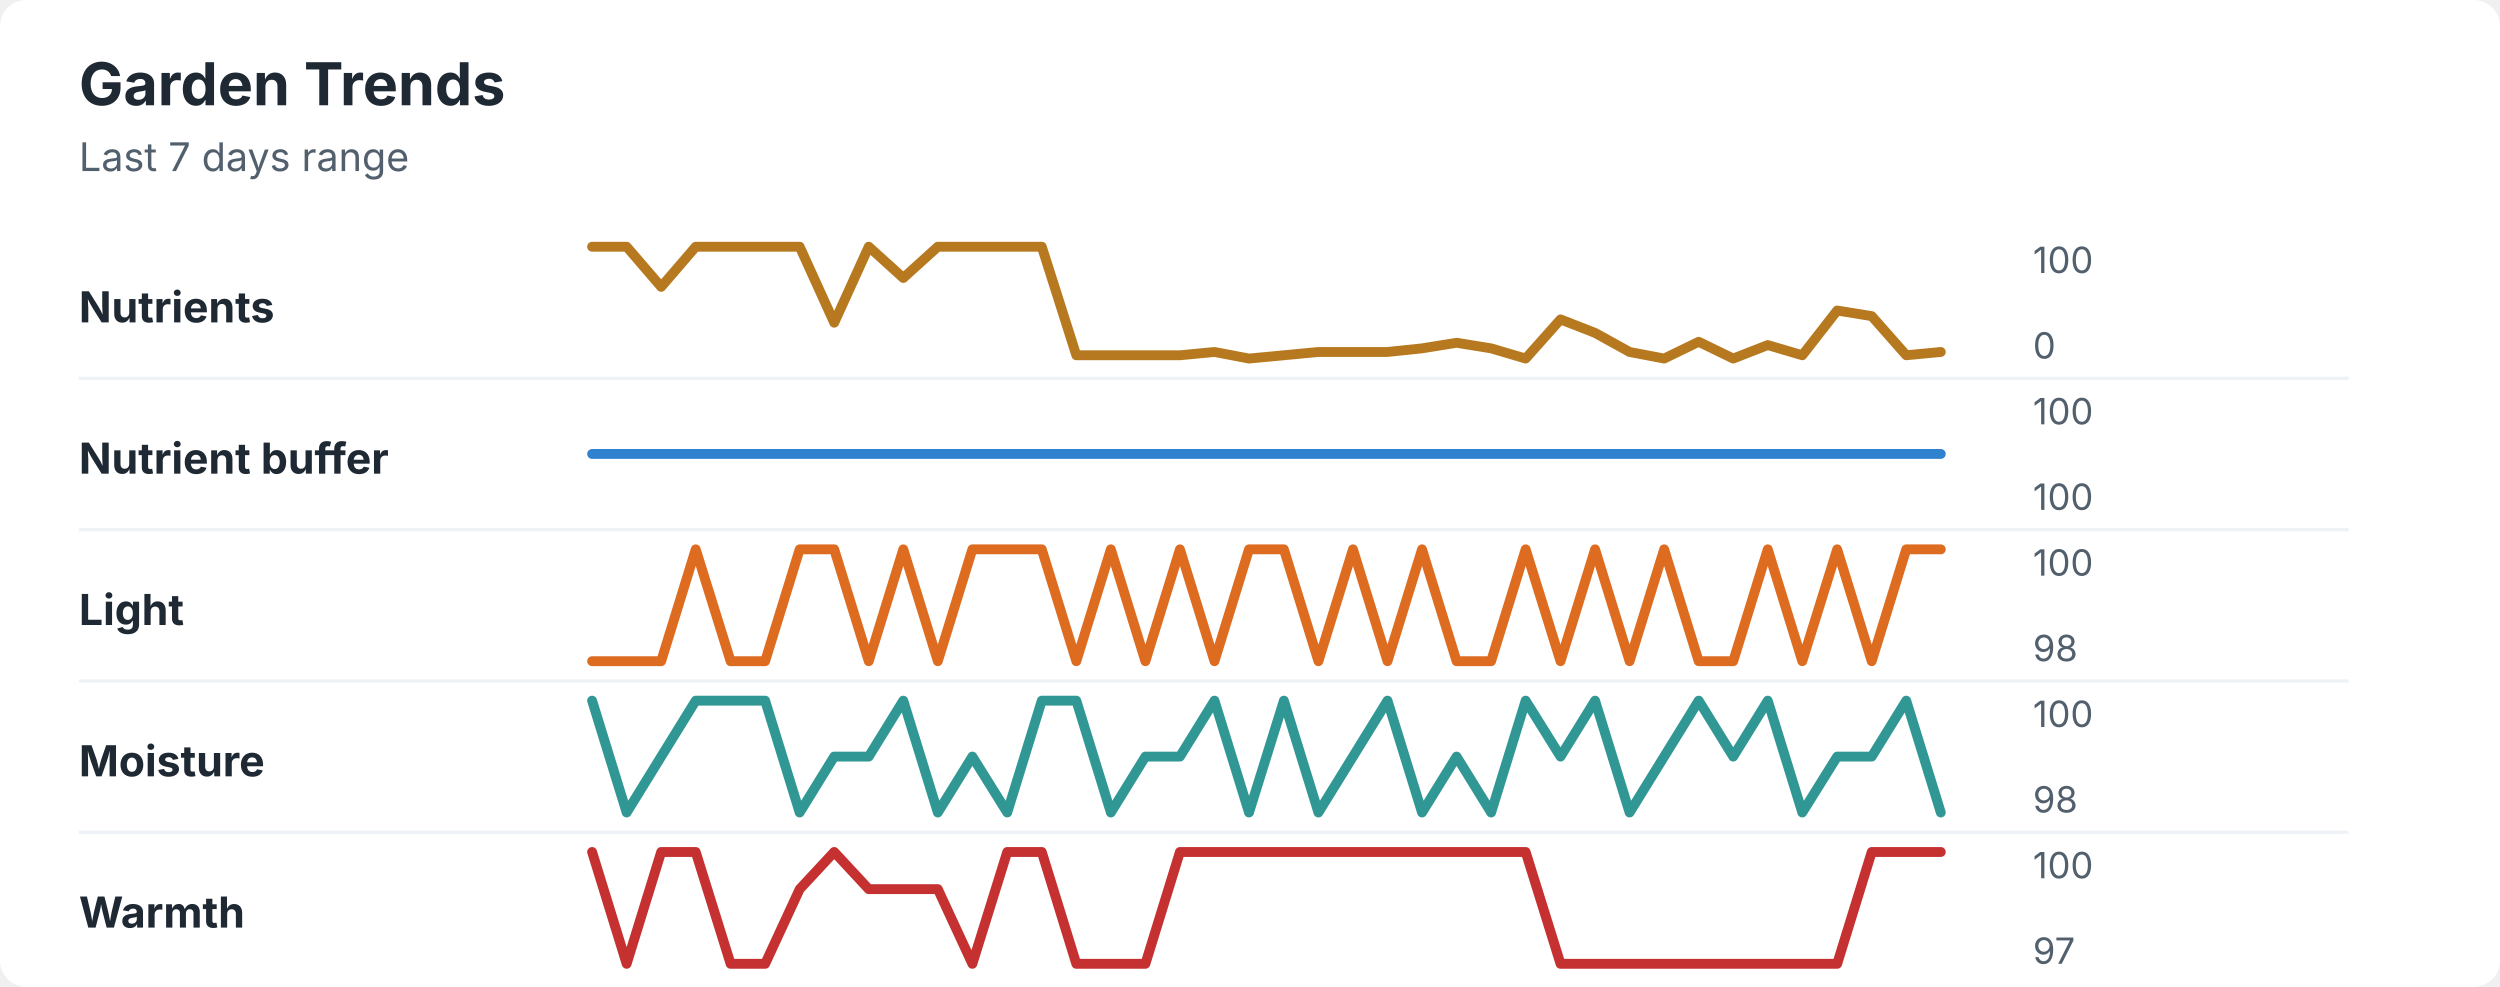
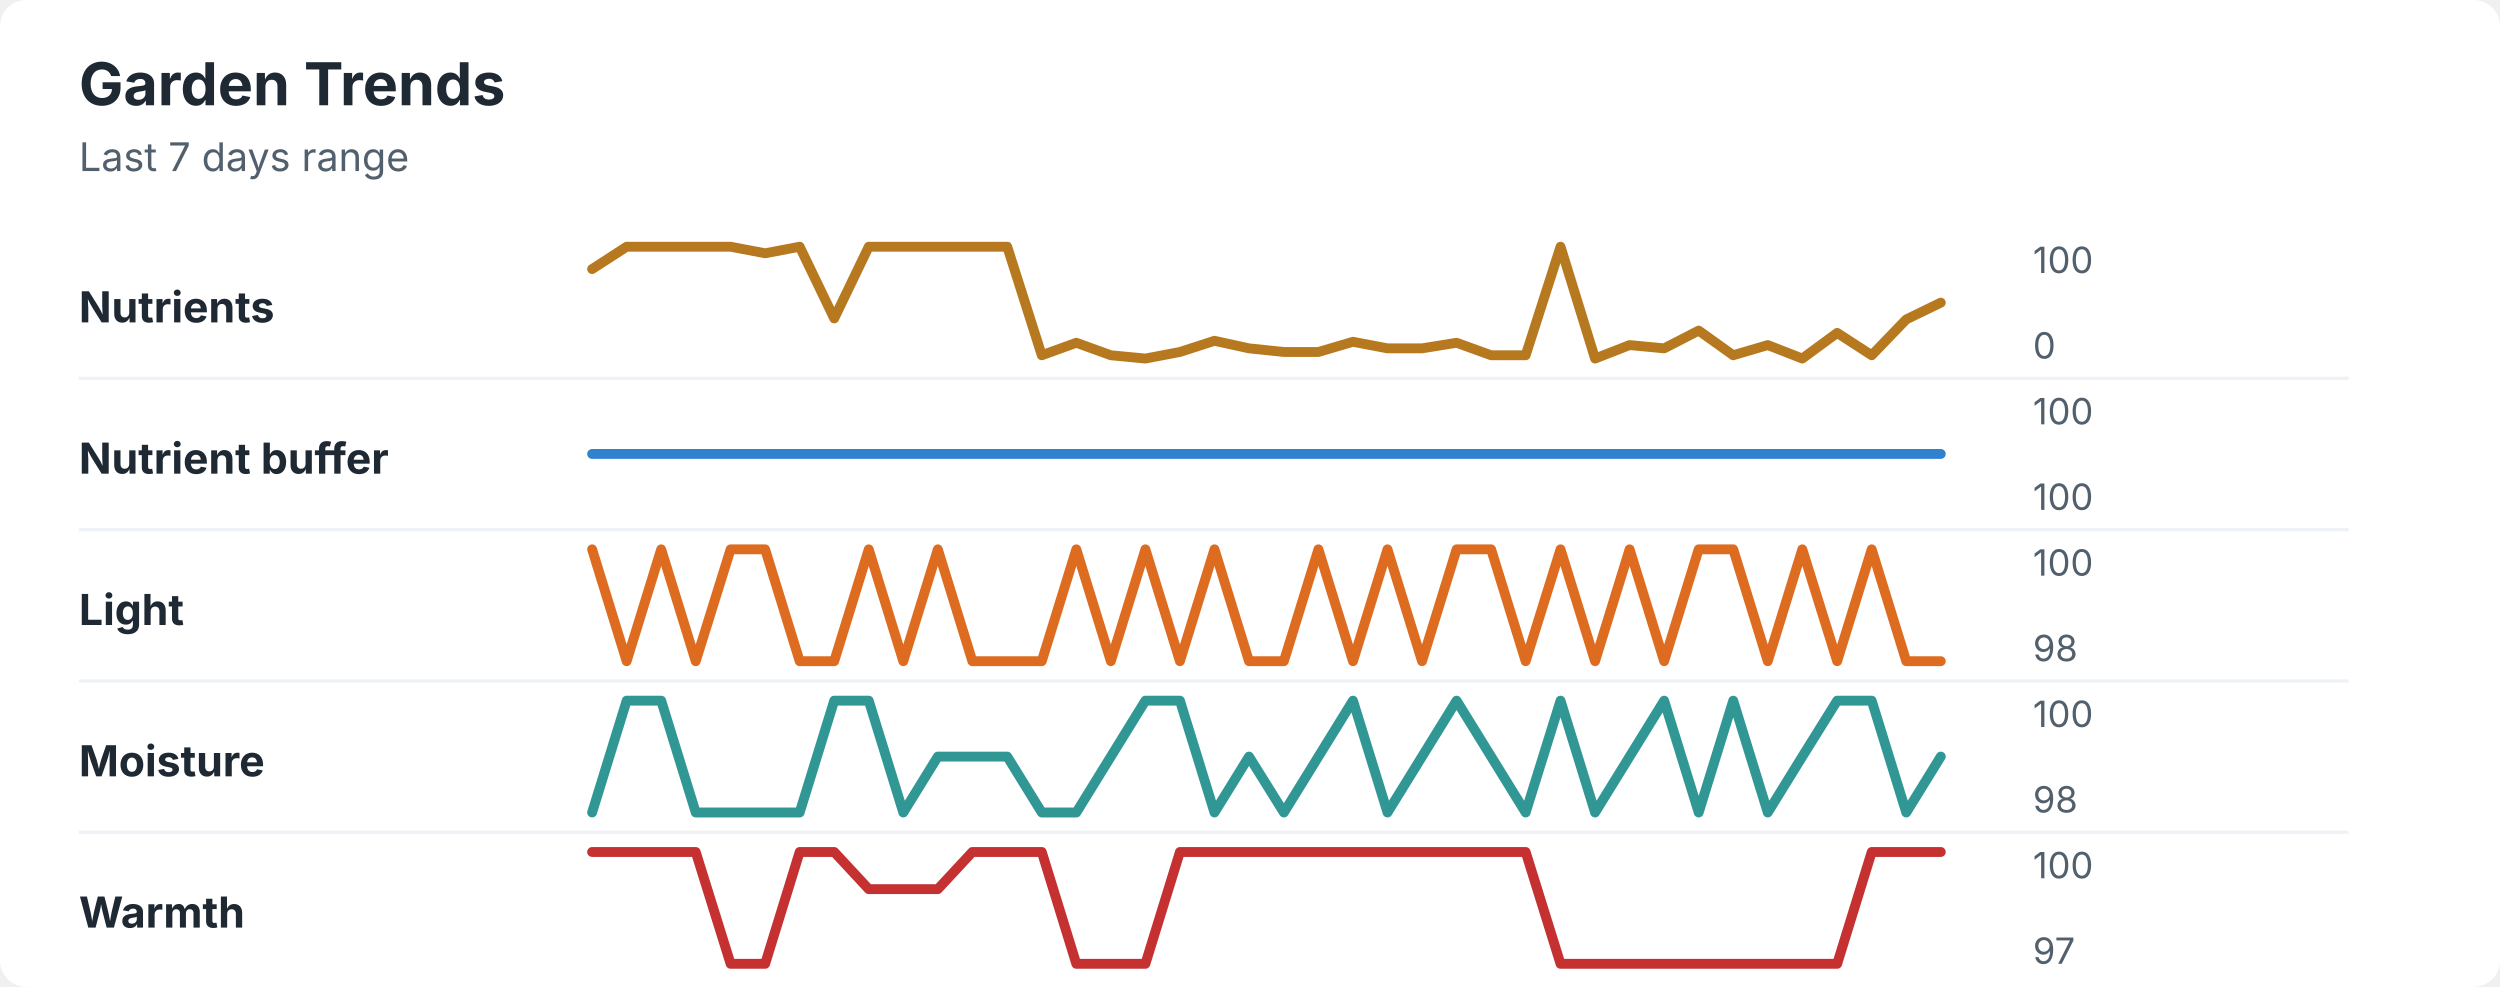
<svg xmlns="http://www.w3.org/2000/svg" width="760" height="300" viewBox="0 0 760 300" role="img" aria-labelledby="title desc">
  <rect width="760" height="300" rx="8" fill="#ffffff" />
  <style>
    text { font-family: -apple-system, BlinkMacSystemFont, "Segoe UI", sans-serif; }
    .title { font-size: 18px; font-weight: 700; fill: #1f2933; }
    .subtitle { font-size: 12px; fill: #52606d; }
    .label { font-size: 13px; font-weight: 650; fill: #1f2933; }
    .axis-value { font-size: 11px; fill: #52606d; }
    .separator { stroke: #eef2f7; stroke-width: 1; }
  </style>
  <text x="24" y="32" class="title">Garden Trends</text>
  <text x="24" y="52" class="subtitle">Last 7 days range</text>
  <text x="24" y="98" class="label">Nutrients</text>
-   <polyline points="180.0,75.0 190.5,75.0 201.0,87.2 211.5,75.0 222.1,75.0 232.6,75.0 243.1,75.0 253.6,98.1 264.1,75.0 274.6,84.5 285.1,75.0 295.6,75.0 306.2,75.0 316.7,75.0 327.2,108.0 337.7,108.0 348.2,108.0 358.7,108.0 369.2,107.0 379.7,109.0 390.3,108.0 400.8,107.0 411.3,107.0 421.8,107.0 432.3,105.9 442.8,104.2 453.3,105.9 463.8,109.0 474.4,97.1 484.9,101.2 495.4,107.0 505.9,109.0 516.4,103.9 526.9,109.0 537.4,104.9 547.9,108.0 558.5,94.4 569.0,96.1 579.5,108.0 590.0,107.0 " fill="none" stroke="#b7791f" stroke-width="3" stroke-linecap="round" stroke-linejoin="round" />
+   <polyline points="180.0,81.8 190.5,75.0 201.0,75.0 211.5,75.0 222.1,75.0 232.6,77.0 243.1,75.0 253.6,96.8 264.1,75.0 274.6,75.0 285.1,75.0 295.6,75.0 306.2,75.0 316.7,108.0 327.2,104.2 337.7,108.0 348.2,109.0 358.7,107.0 369.2,103.6 379.7,105.9 390.3,107.0 400.8,107.0 411.3,103.9 421.8,105.9 432.3,105.9 442.8,104.2 453.3,108.0 463.8,108.0 474.4,75.0 484.9,109.0 495.4,104.9 505.9,105.9 516.4,100.5 526.9,108.0 537.4,104.9 547.9,109.0 558.5,101.2 569.0,108.0 579.5,97.1 590.0,92.0 " fill="none" stroke="#b7791f" stroke-width="3" stroke-linecap="round" stroke-linejoin="round" />
  <text x="618" y="83" class="axis-value">100</text>
  <text x="618" y="109" class="axis-value">0</text>
  <line x1="24" y1="115.0" x2="714" y2="115.0" class="separator" />
  <text x="24" y="144" class="label">Nutrient buffer</text>
  <polyline points="180.0,138.0 190.5,138.0 201.0,138.0 211.5,138.0 222.1,138.0 232.6,138.0 243.1,138.0 253.6,138.0 264.1,138.0 274.6,138.0 285.1,138.0 295.6,138.0 306.2,138.0 316.7,138.0 327.2,138.0 337.7,138.0 348.2,138.0 358.7,138.0 369.2,138.0 379.7,138.0 390.3,138.0 400.8,138.0 411.3,138.0 421.8,138.0 432.3,138.0 442.8,138.0 453.3,138.0 463.8,138.0 474.4,138.0 484.9,138.0 495.4,138.0 505.9,138.0 516.4,138.0 526.9,138.0 537.4,138.0 547.9,138.0 558.5,138.0 569.0,138.0 579.5,138.0 590.0,138.0 " fill="none" stroke="#3182ce" stroke-width="3" stroke-linecap="round" stroke-linejoin="round" />
  <text x="618" y="129" class="axis-value">100</text>
  <text x="618" y="155" class="axis-value">100</text>
  <line x1="24" y1="161.0" x2="714" y2="161.0" class="separator" />
  <text x="24" y="190" class="label">Light</text>
-   <polyline points="180.0,201.0 190.5,201.0 201.0,201.0 211.5,167.0 222.1,201.0 232.6,201.0 243.1,167.0 253.6,167.0 264.1,201.0 274.6,167.0 285.1,201.0 295.6,167.0 306.2,167.0 316.7,167.0 327.2,201.0 337.7,167.0 348.2,201.0 358.7,167.0 369.2,201.0 379.7,167.0 390.3,167.0 400.8,201.0 411.3,167.0 421.8,201.0 432.3,167.0 442.8,201.0 453.3,201.0 463.8,167.0 474.4,201.0 484.9,167.0 495.4,201.0 505.9,167.0 516.4,201.0 526.9,201.0 537.4,167.0 547.9,201.0 558.5,167.0 569.0,201.0 579.5,167.0 590.0,167.0 " fill="none" stroke="#dd6b20" stroke-width="3" stroke-linecap="round" stroke-linejoin="round" />
+   <polyline points="180.0,167.0 190.5,201.0 201.0,167.0 211.5,201.0 222.1,167.0 232.6,167.0 243.1,201.0 253.6,201.0 264.1,167.0 274.6,201.0 285.1,167.0 295.6,201.0 306.2,201.0 316.7,201.0 327.2,167.0 337.7,201.0 348.2,167.0 358.7,201.0 369.2,167.0 379.7,201.0 390.3,201.0 400.8,167.0 411.3,201.0 421.8,167.0 432.3,201.0 442.8,167.0 453.3,167.0 463.8,201.0 474.4,167.0 484.9,201.0 495.4,167.0 505.9,201.0 516.4,167.0 526.9,167.0 537.4,201.0 547.9,167.0 558.5,201.0 569.0,167.0 579.5,201.0 590.0,201.0 " fill="none" stroke="#dd6b20" stroke-width="3" stroke-linecap="round" stroke-linejoin="round" />
  <text x="618" y="175" class="axis-value">100</text>
  <text x="618" y="201" class="axis-value">98</text>
  <line x1="24" y1="207.0" x2="714" y2="207.0" class="separator" />
  <text x="24" y="236" class="label">Moisture</text>
-   <polyline points="180.0,213.0 190.5,247.0 201.0,230.0 211.5,213.0 222.1,213.0 232.6,213.0 243.1,247.0 253.6,230.0 264.1,230.0 274.6,213.0 285.1,247.0 295.6,230.0 306.2,247.0 316.7,213.0 327.2,213.0 337.7,247.0 348.2,230.0 358.7,230.0 369.2,213.0 379.7,247.0 390.3,213.0 400.8,247.0 411.3,230.0 421.8,213.0 432.3,247.0 442.8,230.0 453.3,247.0 463.8,213.0 474.4,230.0 484.9,213.0 495.4,247.0 505.9,230.0 516.4,213.0 526.9,230.0 537.4,213.0 547.9,247.0 558.5,230.0 569.0,230.0 579.5,213.0 590.0,247.0 " fill="none" stroke="#319795" stroke-width="3" stroke-linecap="round" stroke-linejoin="round" />
+   <polyline points="180.0,247.0 190.5,213.0 201.0,213.0 211.5,247.0 222.1,247.0 232.6,247.0 243.1,247.0 253.6,213.0 264.1,213.0 274.6,247.0 285.1,230.0 295.6,230.0 306.2,230.0 316.7,247.0 327.2,247.0 337.7,230.0 348.2,213.0 358.7,213.0 369.2,247.0 379.7,230.0 390.3,247.0 400.8,230.0 411.3,213.0 421.8,247.0 432.3,230.0 442.8,213.0 453.3,230.0 463.8,247.0 474.4,213.0 484.9,247.0 495.4,230.0 505.9,213.0 516.4,247.0 526.9,213.0 537.4,247.0 547.9,230.0 558.5,213.0 569.0,213.0 579.5,247.0 590.0,230.0 " fill="none" stroke="#319795" stroke-width="3" stroke-linecap="round" stroke-linejoin="round" />
  <text x="618" y="221" class="axis-value">100</text>
  <text x="618" y="247" class="axis-value">98</text>
  <line x1="24" y1="253.0" x2="714" y2="253.0" class="separator" />
  <text x="24" y="282" class="label">Warmth</text>
-   <polyline points="180.0,259.0 190.5,293.0 201.0,259.0 211.5,259.0 222.1,293.0 232.6,293.0 243.1,270.3 253.6,259.0 264.1,270.3 274.6,270.3 285.1,270.3 295.6,293.0 306.2,259.0 316.7,259.0 327.2,293.0 337.7,293.0 348.2,293.0 358.7,259.0 369.2,259.0 379.7,259.0 390.3,259.0 400.8,259.0 411.3,259.0 421.8,259.0 432.3,259.0 442.8,259.0 453.3,259.0 463.8,259.0 474.4,293.0 484.9,293.0 495.4,293.0 505.9,293.0 516.4,293.0 526.9,293.0 537.4,293.0 547.9,293.0 558.5,293.0 569.0,259.0 579.5,259.0 590.0,259.0 " fill="none" stroke="#c53030" stroke-width="3" stroke-linecap="round" stroke-linejoin="round" />
+   <polyline points="180.0,259.0 190.5,259.0 201.0,259.0 211.5,259.0 222.1,293.0 232.6,293.0 243.1,259.0 253.6,259.0 264.1,270.3 274.6,270.3 285.1,270.3 295.6,259.0 306.2,259.0 316.7,259.0 327.2,293.0 337.7,293.0 348.2,293.0 358.7,259.0 369.2,259.0 379.7,259.0 390.3,259.0 400.8,259.0 411.3,259.0 421.8,259.0 432.3,259.0 442.8,259.0 453.3,259.0 463.8,259.0 474.4,293.0 484.9,293.0 495.4,293.0 505.9,293.0 516.4,293.0 526.9,293.0 537.4,293.0 547.9,293.0 558.5,293.0 569.0,259.0 579.5,259.0 590.0,259.0 " fill="none" stroke="#c53030" stroke-width="3" stroke-linecap="round" stroke-linejoin="round" />
  <text x="618" y="267" class="axis-value">100</text>
  <text x="618" y="293" class="axis-value">97</text>
</svg>
